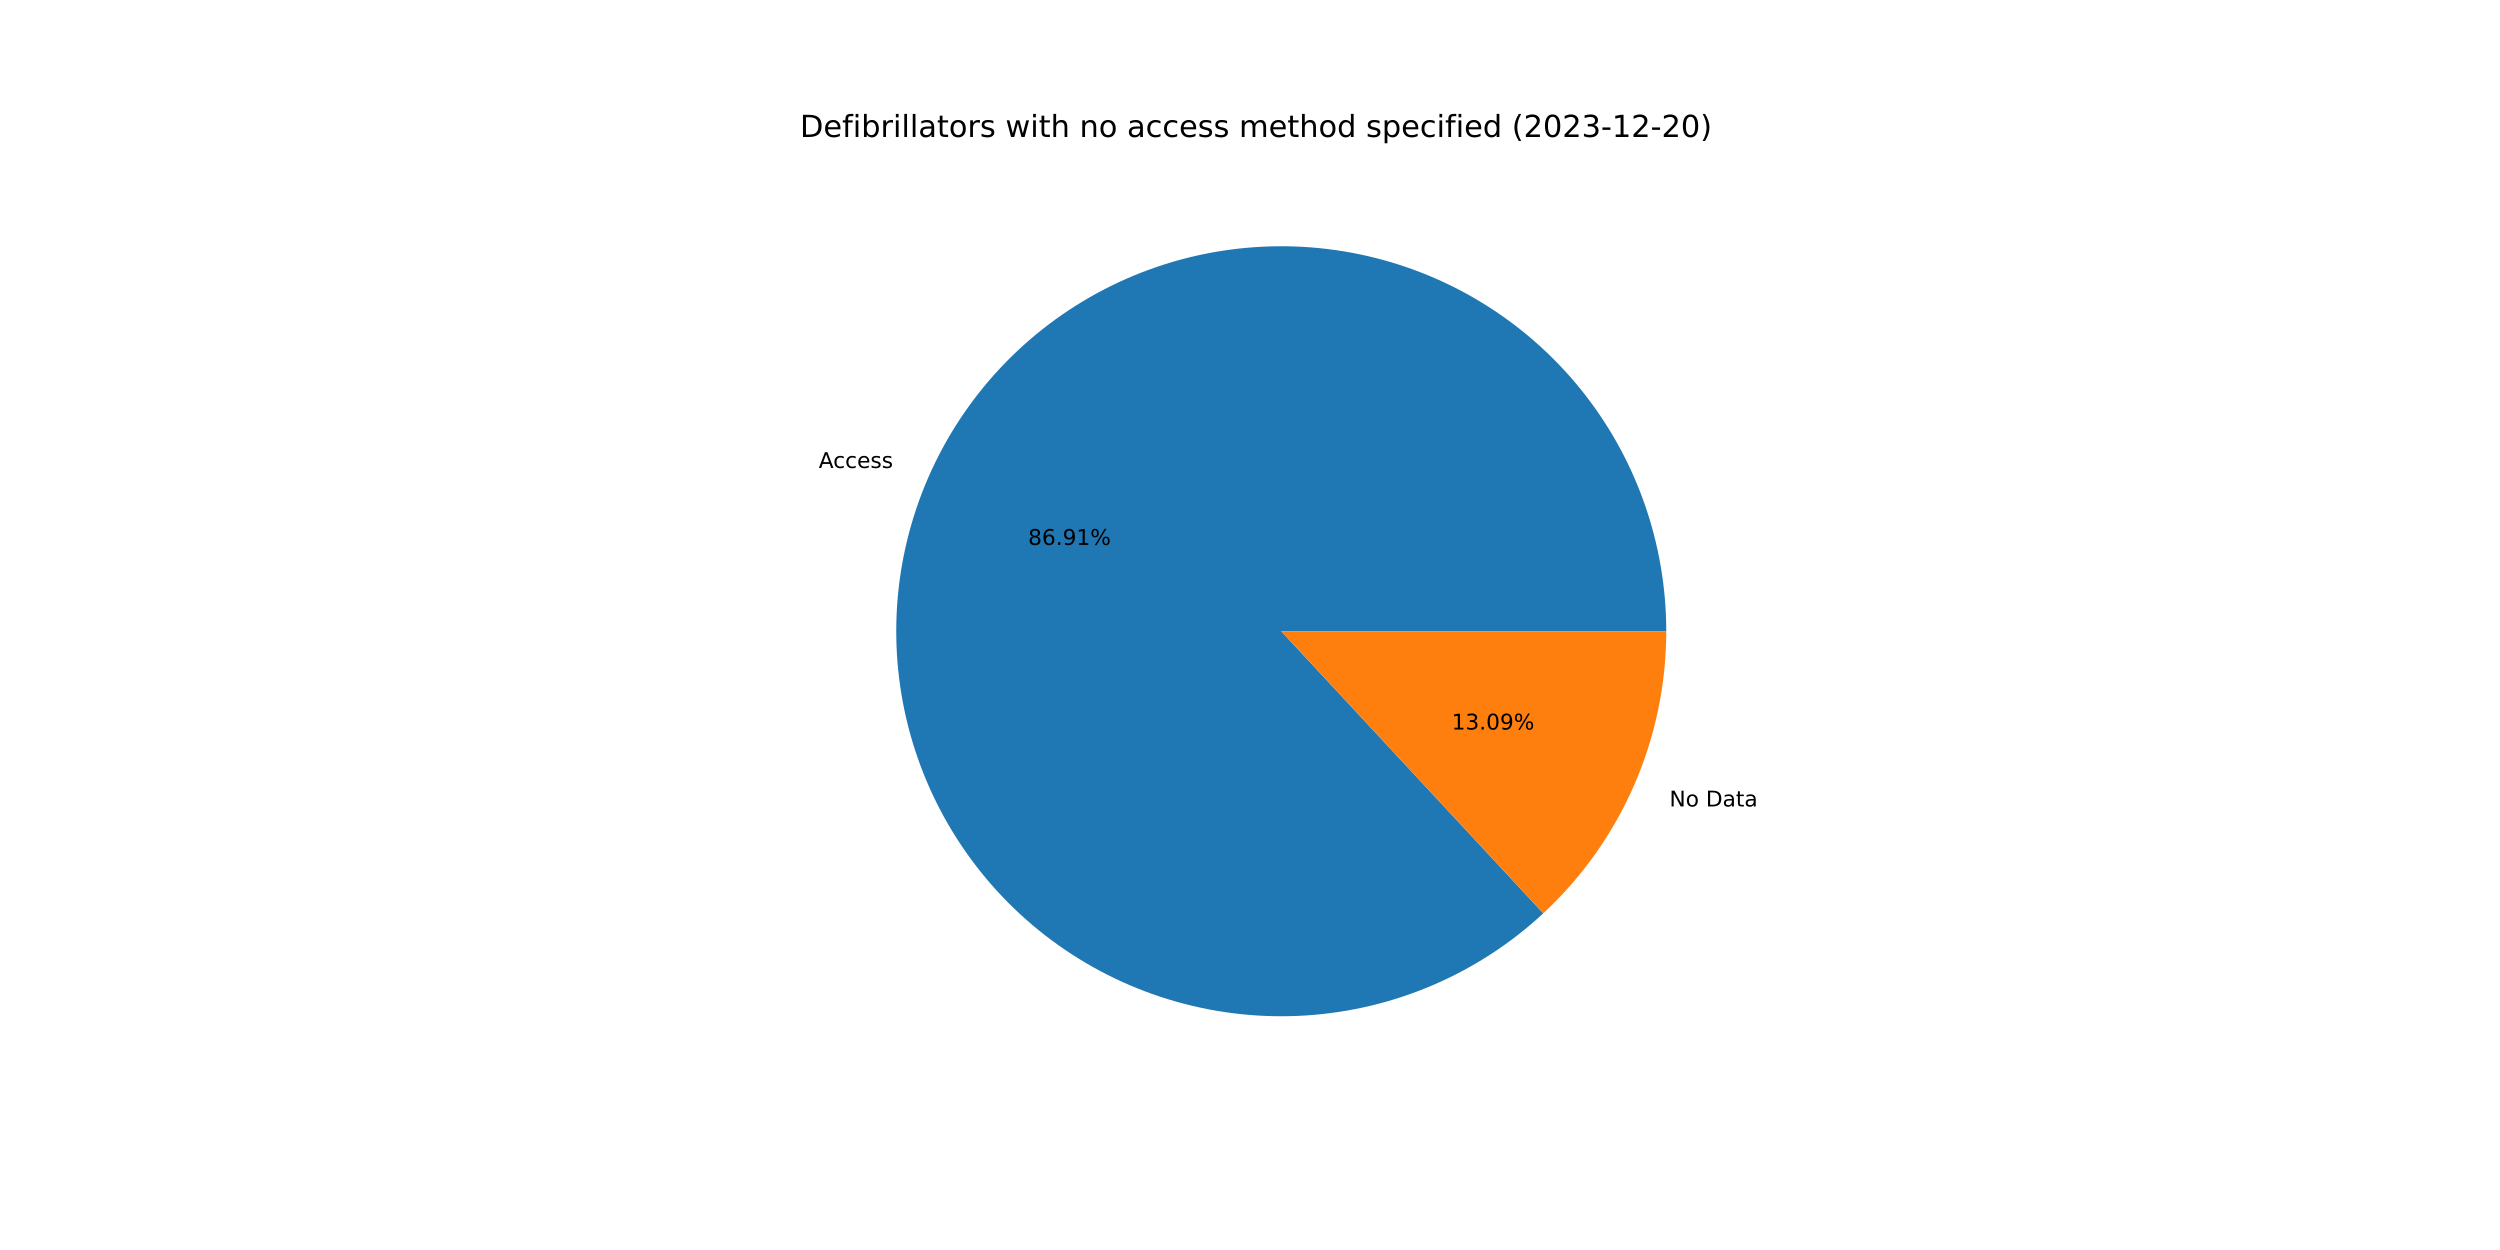
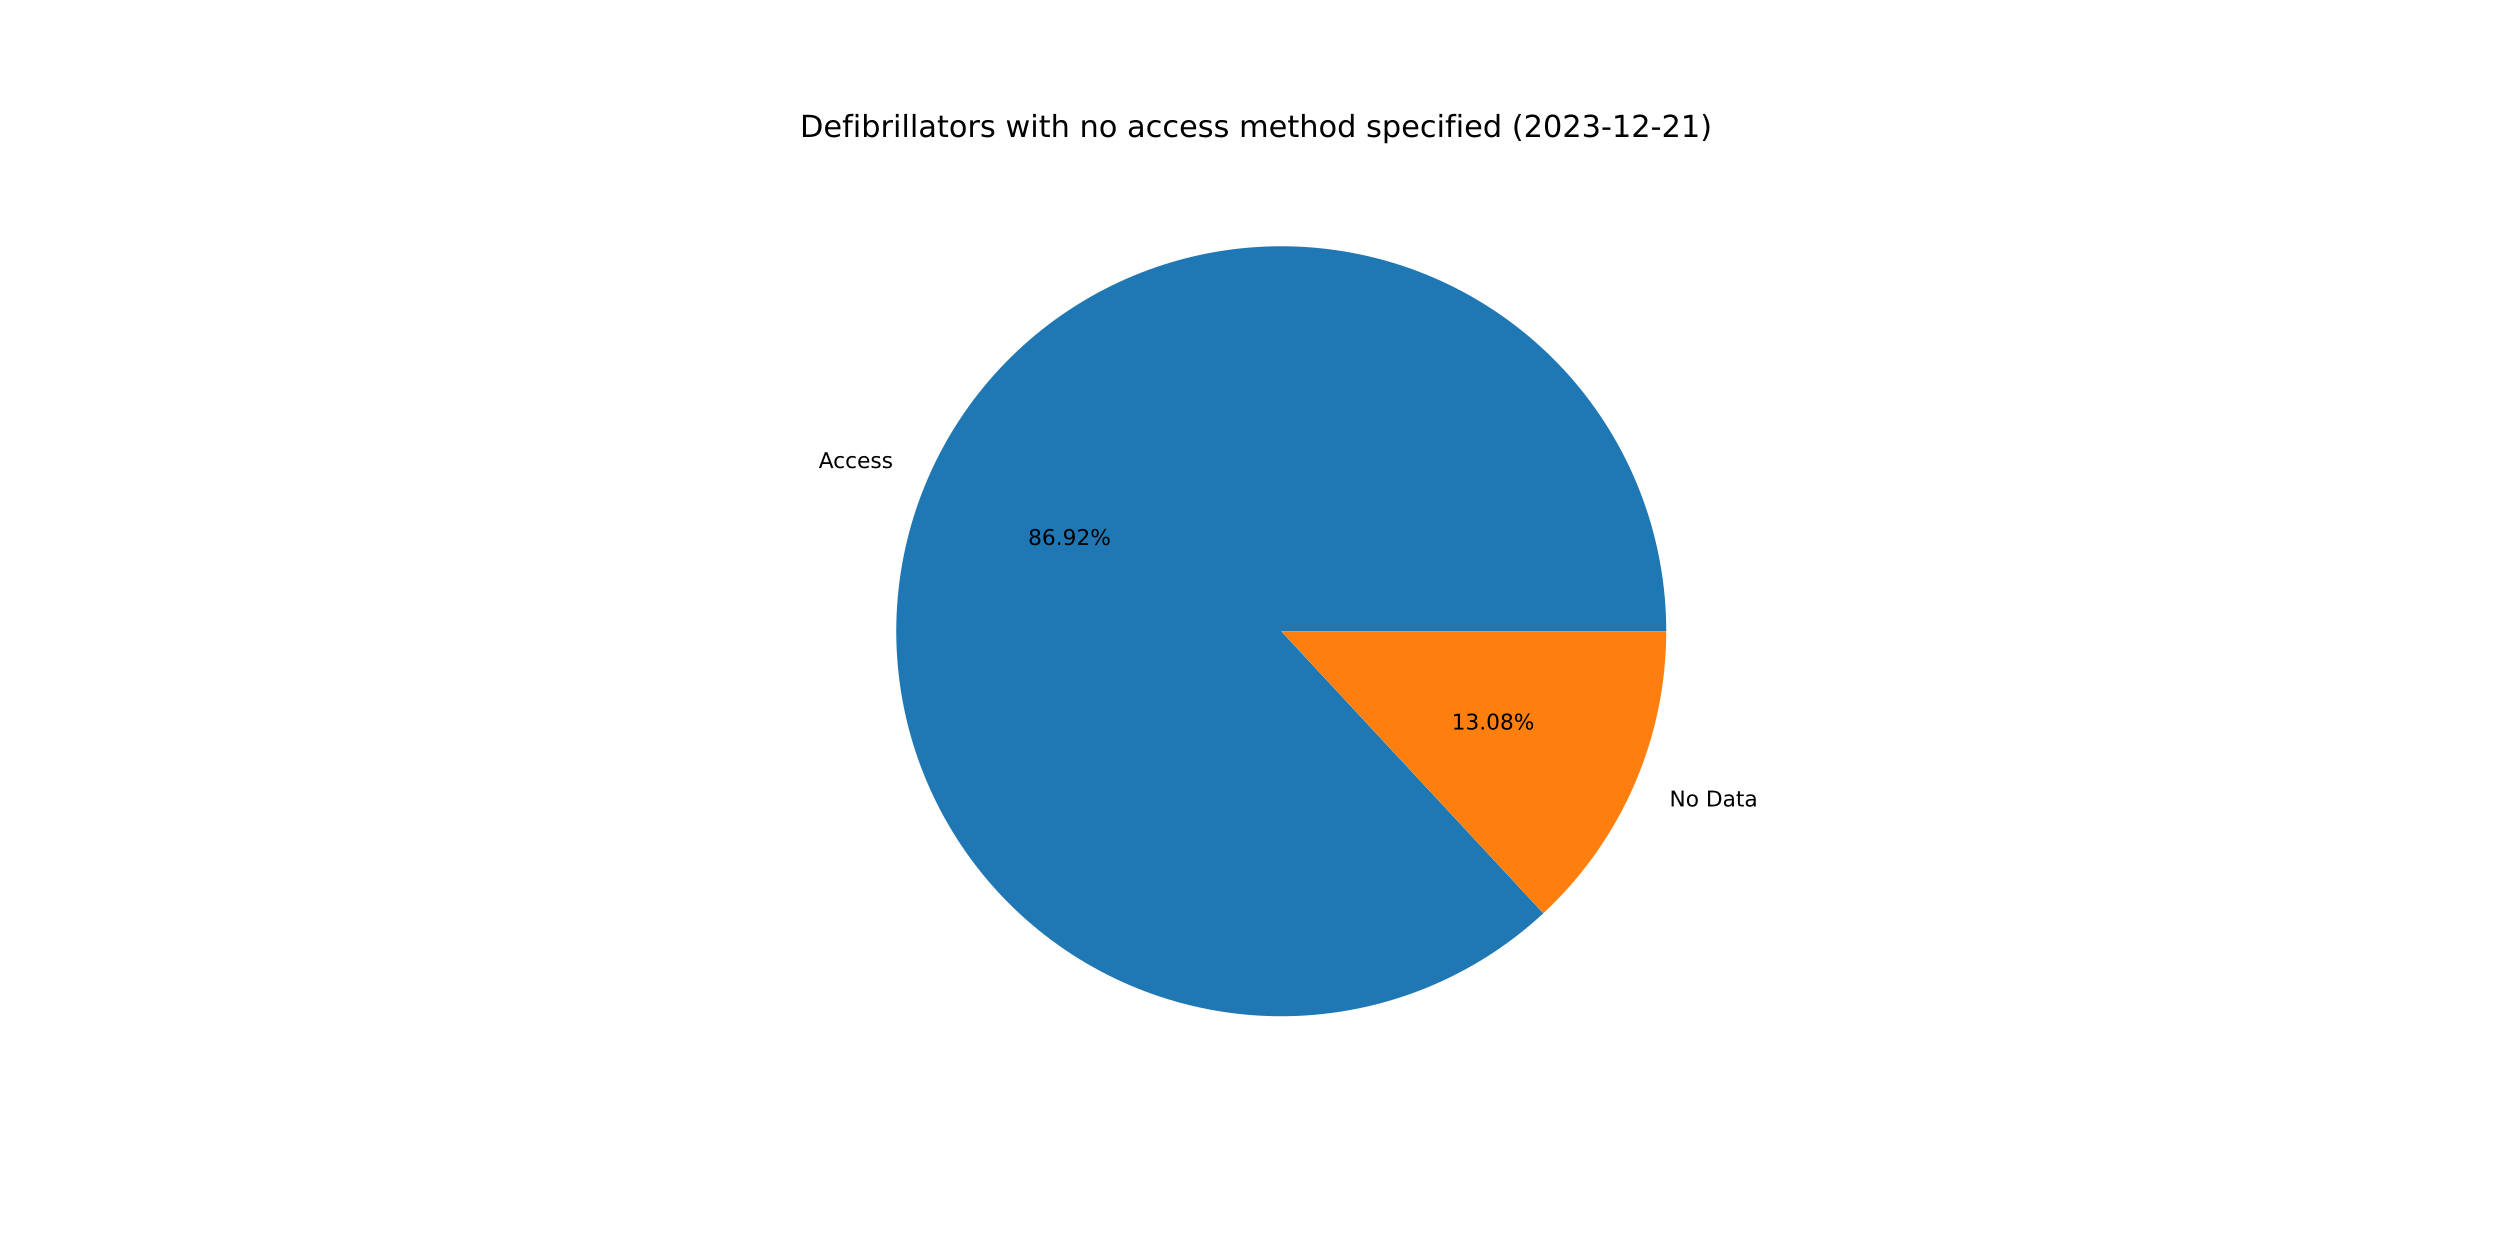
<svg xmlns="http://www.w3.org/2000/svg" xmlns:xlink="http://www.w3.org/1999/xlink" width="1152pt" height="576pt" viewBox="0 0 1152 576" version="1.1">
  <defs>
    <style type="text/css">*{stroke-linejoin: round; stroke-linecap: butt}</style>
  </defs>
  <g id="figure_1">
    <g id="patch_1">
      <path d="M 0 576  L 1152 576  L 1152 0  L 0 0  z " style="fill: #ffffff" />
    </g>
    <g id="axes_1">
      <g id="patch_2">
-         <path d="M 767.808 290.88  C 767.808 270.648 764.347 250.563 757.575 231.498  C 750.802 212.432 740.818 194.665 728.055 178.966  C 715.292 163.268 699.937 149.867 682.655 139.346  C 665.373 128.825 646.419 121.337 626.612 117.207  C 606.805 113.077 586.438 112.366 566.391 115.104  C 546.345 117.842 526.914 123.989 508.94 133.279  C 490.967 142.57 474.714 154.866 460.887 169.637  C 447.06 184.407 435.861 201.434 427.775 219.981  C 419.689 238.527 414.836 258.321 413.424 278.504  C 412.013 298.688 414.064 318.964 419.49 338.456  C 424.916 357.947 433.636 376.367 445.273 392.918  C 456.91 409.469 471.293 423.908 487.799 435.609  C 504.305 447.311 522.691 456.102 542.161 461.604  C 561.631 467.105 581.9 469.236 602.089 467.903  C 622.277 466.57 642.09 461.793 660.667 453.779  C 679.245 445.765 696.316 434.632 711.14 420.863  L 590.4 290.88  L 767.808 290.88  z " style="fill: #1f77b4" />
+         <path d="M 767.808 290.88  C 767.808 270.647 764.347 250.561 757.574 231.495  C 750.801 212.429 740.816 194.661 728.052 178.962  C 715.287 163.263 699.931 149.862 682.648 139.341  C 665.365 128.821 646.409 121.333 626.601 117.205  C 606.793 113.076 586.424 112.366 566.377 115.106  C 546.33 117.846 526.899 123.995 508.925 133.287  C 490.952 142.58 474.7 154.879 460.873 169.651  C 447.047 184.424 435.85 201.453 427.766 220.002  C 419.682 238.55 414.831 258.346 413.422 278.53  C 412.014 298.714 414.069 318.992 419.498 338.483  C 424.927 357.975 433.651 376.394 445.291 392.944  C 456.932 409.494 471.318 423.931 487.827 435.629  C 504.336 447.328 522.725 456.116 542.197 461.614  C 561.669 467.111 581.939 469.238 602.128 467.9  C 622.318 466.562 642.13 461.781 660.707 453.762  C 679.283 445.744 696.352 434.606 711.173 420.832  L 590.4 290.88  L 767.808 290.88  z " style="fill: #1f77b4" />
      </g>
      <g id="patch_3">
-         <path d="M 711.14 420.863  C 729.015 404.258 743.275 384.144 753.025 361.779  C 762.775 339.415 767.808 315.277 767.808 290.88  L 590.4 290.88  L 711.14 420.863  z " style="fill: #ff7f0e" />
+         <path d="M 711.173 420.832  C 729.039 404.228 743.29 384.117 753.034 361.758  C 762.778 339.4 767.808 315.27 767.808 290.88  L 590.4 290.88  L 711.173 420.832  z " style="fill: #ff7f0e" />
      </g>
      <g id="matplotlib.axis_1" />
      <g id="matplotlib.axis_2" />
      <g id="text_1">
-         <g transform="translate(377.2781 215.6503)scale(0.1 -0.1)">
+         <g transform="translate(377.268 215.6733)scale(0.1 -0.1)">
          <defs>
            <path id="DejaVuSans-41" d="M 2188 4044  L 1331 1722  L 3047 1722  L 2188 4044  z M 1831 4666  L 2547 4666  L 4325 0  L 3669 0  L 3244 1197  L 1141 1197  L 716 0  L 50 0  L 1831 4666  z " transform="scale(0.015625)" />
            <path id="DejaVuSans-63" d="M 3122 3366  L 3122 2828  Q 2878 2963 2633 3030  Q 2388 3097 2138 3097  Q 1578 3097 1268 2742  Q 959 2388 959 1747  Q 959 1106 1268 751  Q 1578 397 2138 397  Q 2388 397 2633 464  Q 2878 531 3122 666  L 3122 134  Q 2881 22 2623 -34  Q 2366 -91 2075 -91  Q 1284 -91 818 406  Q 353 903 353 1747  Q 353 2603 823 3093  Q 1294 3584 2113 3584  Q 2378 3584 2631 3529  Q 2884 3475 3122 3366  z " transform="scale(0.015625)" />
            <path id="DejaVuSans-65" d="M 3597 1894  L 3597 1613  L 953 1613  Q 991 1019 1311 708  Q 1631 397 2203 397  Q 2534 397 2845 478  Q 3156 559 3463 722  L 3463 178  Q 3153 47 2828 -22  Q 2503 -91 2169 -91  Q 1331 -91 842 396  Q 353 884 353 1716  Q 353 2575 817 3079  Q 1281 3584 2069 3584  Q 2775 3584 3186 3129  Q 3597 2675 3597 1894  z M 3022 2063  Q 3016 2534 2758 2815  Q 2500 3097 2075 3097  Q 1594 3097 1305 2825  Q 1016 2553 972 2059  L 3022 2063  z " transform="scale(0.015625)" />
            <path id="DejaVuSans-73" d="M 2834 3397  L 2834 2853  Q 2591 2978 2328 3040  Q 2066 3103 1784 3103  Q 1356 3103 1142 2972  Q 928 2841 928 2578  Q 928 2378 1081 2264  Q 1234 2150 1697 2047  L 1894 2003  Q 2506 1872 2764 1633  Q 3022 1394 3022 966  Q 3022 478 2636 193  Q 2250 -91 1575 -91  Q 1294 -91 989 -36  Q 684 19 347 128  L 347 722  Q 666 556 975 473  Q 1284 391 1588 391  Q 1994 391 2212 530  Q 2431 669 2431 922  Q 2431 1156 2273 1281  Q 2116 1406 1581 1522  L 1381 1569  Q 847 1681 609 1914  Q 372 2147 372 2553  Q 372 3047 722 3315  Q 1072 3584 1716 3584  Q 2034 3584 2315 3537  Q 2597 3491 2834 3397  z " transform="scale(0.015625)" />
          </defs>
          <use xlink:href="#DejaVuSans-41" />
          <use xlink:href="#DejaVuSans-63" x="66.658" />
          <use xlink:href="#DejaVuSans-63" x="121.639" />
          <use xlink:href="#DejaVuSans-65" x="176.619" />
          <use xlink:href="#DejaVuSans-73" x="238.143" />
          <use xlink:href="#DejaVuSans-73" x="290.242" />
        </g>
      </g>
      <g id="text_2">
-         <g transform="translate(473.7601 251.0999)scale(0.1 -0.1)">
+         <g transform="translate(473.7547 251.1124)scale(0.1 -0.1)">
          <defs>
            <path id="DejaVuSans-38" d="M 2034 2216  Q 1584 2216 1326 1975  Q 1069 1734 1069 1313  Q 1069 891 1326 650  Q 1584 409 2034 409  Q 2484 409 2743 651  Q 3003 894 3003 1313  Q 3003 1734 2745 1975  Q 2488 2216 2034 2216  z M 1403 2484  Q 997 2584 770 2862  Q 544 3141 544 3541  Q 544 4100 942 4425  Q 1341 4750 2034 4750  Q 2731 4750 3128 4425  Q 3525 4100 3525 3541  Q 3525 3141 3298 2862  Q 3072 2584 2669 2484  Q 3125 2378 3379 2068  Q 3634 1759 3634 1313  Q 3634 634 3220 271  Q 2806 -91 2034 -91  Q 1263 -91 848 271  Q 434 634 434 1313  Q 434 1759 690 2068  Q 947 2378 1403 2484  z M 1172 3481  Q 1172 3119 1398 2916  Q 1625 2713 2034 2713  Q 2441 2713 2670 2916  Q 2900 3119 2900 3481  Q 2900 3844 2670 4047  Q 2441 4250 2034 4250  Q 1625 4250 1398 4047  Q 1172 3844 1172 3481  z " transform="scale(0.015625)" />
            <path id="DejaVuSans-36" d="M 2113 2584  Q 1688 2584 1439 2293  Q 1191 2003 1191 1497  Q 1191 994 1439 701  Q 1688 409 2113 409  Q 2538 409 2786 701  Q 3034 994 3034 1497  Q 3034 2003 2786 2293  Q 2538 2584 2113 2584  z M 3366 4563  L 3366 3988  Q 3128 4100 2886 4159  Q 2644 4219 2406 4219  Q 1781 4219 1451 3797  Q 1122 3375 1075 2522  Q 1259 2794 1537 2939  Q 1816 3084 2150 3084  Q 2853 3084 3261 2657  Q 3669 2231 3669 1497  Q 3669 778 3244 343  Q 2819 -91 2113 -91  Q 1303 -91 875 529  Q 447 1150 447 2328  Q 447 3434 972 4092  Q 1497 4750 2381 4750  Q 2619 4750 2861 4703  Q 3103 4656 3366 4563  z " transform="scale(0.015625)" />
            <path id="DejaVuSans-2e" d="M 684 794  L 1344 794  L 1344 0  L 684 0  L 684 794  z " transform="scale(0.015625)" />
            <path id="DejaVuSans-39" d="M 703 97  L 703 672  Q 941 559 1184 500  Q 1428 441 1663 441  Q 2288 441 2617 861  Q 2947 1281 2994 2138  Q 2813 1869 2534 1725  Q 2256 1581 1919 1581  Q 1219 1581 811 2004  Q 403 2428 403 3163  Q 403 3881 828 4315  Q 1253 4750 1959 4750  Q 2769 4750 3195 4129  Q 3622 3509 3622 2328  Q 3622 1225 3098 567  Q 2575 -91 1691 -91  Q 1453 -91 1209 -44  Q 966 3 703 97  z M 1959 2075  Q 2384 2075 2632 2365  Q 2881 2656 2881 3163  Q 2881 3666 2632 3958  Q 2384 4250 1959 4250  Q 1534 4250 1286 3958  Q 1038 3666 1038 3163  Q 1038 2656 1286 2365  Q 1534 2075 1959 2075  z " transform="scale(0.015625)" />
-             <path id="DejaVuSans-31" d="M 794 531  L 1825 531  L 1825 4091  L 703 3866  L 703 4441  L 1819 4666  L 2450 4666  L 2450 531  L 3481 531  L 3481 0  L 794 0  L 794 531  z " transform="scale(0.015625)" />
+             <path id="DejaVuSans-32" d="M 1228 531  L 3431 531  L 3431 0  L 469 0  L 469 531  Q 828 903 1448 1529  Q 2069 2156 2228 2338  Q 2531 2678 2651 2914  Q 2772 3150 2772 3378  Q 2772 3750 2511 3984  Q 2250 4219 1831 4219  Q 1534 4219 1204 4116  Q 875 4013 500 3803  L 500 4441  Q 881 4594 1212 4672  Q 1544 4750 1819 4750  Q 2544 4750 2975 4387  Q 3406 4025 3406 3419  Q 3406 3131 3298 2873  Q 3191 2616 2906 2266  Q 2828 2175 2409 1742  Q 1991 1309 1228 531  z " transform="scale(0.015625)" />
            <path id="DejaVuSans-25" d="M 4653 2053  Q 4381 2053 4226 1822  Q 4072 1591 4072 1178  Q 4072 772 4226 539  Q 4381 306 4653 306  Q 4919 306 5073 539  Q 5228 772 5228 1178  Q 5228 1588 5073 1820  Q 4919 2053 4653 2053  z M 4653 2450  Q 5147 2450 5437 2106  Q 5728 1763 5728 1178  Q 5728 594 5436 251  Q 5144 -91 4653 -91  Q 4153 -91 3862 251  Q 3572 594 3572 1178  Q 3572 1766 3864 2108  Q 4156 2450 4653 2450  z M 1428 4353  Q 1159 4353 1004 4120  Q 850 3888 850 3481  Q 850 3069 1003 2837  Q 1156 2606 1428 2606  Q 1700 2606 1854 2837  Q 2009 3069 2009 3481  Q 2009 3884 1853 4118  Q 1697 4353 1428 4353  z M 4250 4750  L 4750 4750  L 1831 -91  L 1331 -91  L 4250 4750  z M 1428 4750  Q 1922 4750 2215 4408  Q 2509 4066 2509 3481  Q 2509 2891 2217 2550  Q 1925 2209 1428 2209  Q 931 2209 642 2551  Q 353 2894 353 3481  Q 353 4063 643 4406  Q 934 4750 1428 4750  z " transform="scale(0.015625)" />
          </defs>
          <use xlink:href="#DejaVuSans-38" />
          <use xlink:href="#DejaVuSans-36" x="63.623" />
          <use xlink:href="#DejaVuSans-2e" x="127.246" />
          <use xlink:href="#DejaVuSans-39" x="159.033" />
-           <use xlink:href="#DejaVuSans-31" x="222.656" />
+           <use xlink:href="#DejaVuSans-32" x="222.656" />
          <use xlink:href="#DejaVuSans-25" x="286.279" />
        </g>
      </g>
      <g id="text_3">
-         <g transform="translate(769.2876 371.6285)scale(0.1 -0.1)">
+         <g transform="translate(769.2976 371.6054)scale(0.1 -0.1)">
          <defs>
            <path id="DejaVuSans-4e" d="M 628 4666  L 1478 4666  L 3547 763  L 3547 4666  L 4159 4666  L 4159 0  L 3309 0  L 1241 3903  L 1241 0  L 628 0  L 628 4666  z " transform="scale(0.015625)" />
            <path id="DejaVuSans-6f" d="M 1959 3097  Q 1497 3097 1228 2736  Q 959 2375 959 1747  Q 959 1119 1226 758  Q 1494 397 1959 397  Q 2419 397 2687 759  Q 2956 1122 2956 1747  Q 2956 2369 2687 2733  Q 2419 3097 1959 3097  z M 1959 3584  Q 2709 3584 3137 3096  Q 3566 2609 3566 1747  Q 3566 888 3137 398  Q 2709 -91 1959 -91  Q 1206 -91 779 398  Q 353 888 353 1747  Q 353 2609 779 3096  Q 1206 3584 1959 3584  z " transform="scale(0.015625)" />
            <path id="DejaVuSans-20" transform="scale(0.015625)" />
            <path id="DejaVuSans-44" d="M 1259 4147  L 1259 519  L 2022 519  Q 2988 519 3436 956  Q 3884 1394 3884 2338  Q 3884 3275 3436 3711  Q 2988 4147 2022 4147  L 1259 4147  z M 628 4666  L 1925 4666  Q 3281 4666 3915 4102  Q 4550 3538 4550 2338  Q 4550 1131 3912 565  Q 3275 0 1925 0  L 628 0  L 628 4666  z " transform="scale(0.015625)" />
            <path id="DejaVuSans-61" d="M 2194 1759  Q 1497 1759 1228 1600  Q 959 1441 959 1056  Q 959 750 1161 570  Q 1363 391 1709 391  Q 2188 391 2477 730  Q 2766 1069 2766 1631  L 2766 1759  L 2194 1759  z M 3341 1997  L 3341 0  L 2766 0  L 2766 531  Q 2569 213 2275 61  Q 1981 -91 1556 -91  Q 1019 -91 701 211  Q 384 513 384 1019  Q 384 1609 779 1909  Q 1175 2209 1959 2209  L 2766 2209  L 2766 2266  Q 2766 2663 2505 2880  Q 2244 3097 1772 3097  Q 1472 3097 1187 3025  Q 903 2953 641 2809  L 641 3341  Q 956 3463 1253 3523  Q 1550 3584 1831 3584  Q 2591 3584 2966 3190  Q 3341 2797 3341 1997  z " transform="scale(0.015625)" />
            <path id="DejaVuSans-74" d="M 1172 4494  L 1172 3500  L 2356 3500  L 2356 3053  L 1172 3053  L 1172 1153  Q 1172 725 1289 603  Q 1406 481 1766 481  L 2356 481  L 2356 0  L 1766 0  Q 1100 0 847 248  Q 594 497 594 1153  L 594 3053  L 172 3053  L 172 3500  L 594 3500  L 594 4494  L 1172 4494  z " transform="scale(0.015625)" />
          </defs>
          <use xlink:href="#DejaVuSans-4e" />
          <use xlink:href="#DejaVuSans-6f" x="74.805" />
          <use xlink:href="#DejaVuSans-20" x="135.986" />
          <use xlink:href="#DejaVuSans-44" x="167.773" />
          <use xlink:href="#DejaVuSans-61" x="244.775" />
          <use xlink:href="#DejaVuSans-74" x="306.055" />
          <use xlink:href="#DejaVuSans-61" x="345.264" />
        </g>
      </g>
      <g id="text_4">
-         <g transform="translate(668.9102 336.1789)scale(0.1 -0.1)">
+         <g transform="translate(668.9157 336.1663)scale(0.1 -0.1)">
          <defs>
+             <path id="DejaVuSans-31" d="M 794 531  L 1825 531  L 1825 4091  L 703 3866  L 703 4441  L 1819 4666  L 2450 4666  L 2450 531  L 3481 531  L 3481 0  L 794 0  L 794 531  z " transform="scale(0.015625)" />
            <path id="DejaVuSans-33" d="M 2597 2516  Q 3050 2419 3304 2112  Q 3559 1806 3559 1356  Q 3559 666 3084 287  Q 2609 -91 1734 -91  Q 1441 -91 1130 -33  Q 819 25 488 141  L 488 750  Q 750 597 1062 519  Q 1375 441 1716 441  Q 2309 441 2620 675  Q 2931 909 2931 1356  Q 2931 1769 2642 2001  Q 2353 2234 1838 2234  L 1294 2234  L 1294 2753  L 1863 2753  Q 2328 2753 2575 2939  Q 2822 3125 2822 3475  Q 2822 3834 2567 4026  Q 2313 4219 1838 4219  Q 1578 4219 1281 4162  Q 984 4106 628 3988  L 628 4550  Q 988 4650 1302 4700  Q 1616 4750 1894 4750  Q 2613 4750 3031 4423  Q 3450 4097 3450 3541  Q 3450 3153 3228 2886  Q 3006 2619 2597 2516  z " transform="scale(0.015625)" />
            <path id="DejaVuSans-30" d="M 2034 4250  Q 1547 4250 1301 3770  Q 1056 3291 1056 2328  Q 1056 1369 1301 889  Q 1547 409 2034 409  Q 2525 409 2770 889  Q 3016 1369 3016 2328  Q 3016 3291 2770 3770  Q 2525 4250 2034 4250  z M 2034 4750  Q 2819 4750 3233 4129  Q 3647 3509 3647 2328  Q 3647 1150 3233 529  Q 2819 -91 2034 -91  Q 1250 -91 836 529  Q 422 1150 422 2328  Q 422 3509 836 4129  Q 1250 4750 2034 4750  z " transform="scale(0.015625)" />
          </defs>
          <use xlink:href="#DejaVuSans-31" />
          <use xlink:href="#DejaVuSans-33" x="63.623" />
          <use xlink:href="#DejaVuSans-2e" x="127.246" />
          <use xlink:href="#DejaVuSans-30" x="159.033" />
-           <use xlink:href="#DejaVuSans-39" x="222.656" />
+           <use xlink:href="#DejaVuSans-38" x="222.656" />
          <use xlink:href="#DejaVuSans-25" x="286.279" />
        </g>
      </g>
      <g id="text_5">
        <g transform="translate(368.64 63.12)scale(0.14 -0.14)">
          <defs>
            <path id="DejaVuSans-66" d="M 2375 4863  L 2375 4384  L 1825 4384  Q 1516 4384 1395 4259  Q 1275 4134 1275 3809  L 1275 3500  L 2222 3500  L 2222 3053  L 1275 3053  L 1275 0  L 697 0  L 697 3053  L 147 3053  L 147 3500  L 697 3500  L 697 3744  Q 697 4328 969 4595  Q 1241 4863 1831 4863  L 2375 4863  z " transform="scale(0.015625)" />
            <path id="DejaVuSans-69" d="M 603 3500  L 1178 3500  L 1178 0  L 603 0  L 603 3500  z M 603 4863  L 1178 4863  L 1178 4134  L 603 4134  L 603 4863  z " transform="scale(0.015625)" />
            <path id="DejaVuSans-62" d="M 3116 1747  Q 3116 2381 2855 2742  Q 2594 3103 2138 3103  Q 1681 3103 1420 2742  Q 1159 2381 1159 1747  Q 1159 1113 1420 752  Q 1681 391 2138 391  Q 2594 391 2855 752  Q 3116 1113 3116 1747  z M 1159 2969  Q 1341 3281 1617 3432  Q 1894 3584 2278 3584  Q 2916 3584 3314 3078  Q 3713 2572 3713 1747  Q 3713 922 3314 415  Q 2916 -91 2278 -91  Q 1894 -91 1617 61  Q 1341 213 1159 525  L 1159 0  L 581 0  L 581 4863  L 1159 4863  L 1159 2969  z " transform="scale(0.015625)" />
            <path id="DejaVuSans-72" d="M 2631 2963  Q 2534 3019 2420 3045  Q 2306 3072 2169 3072  Q 1681 3072 1420 2755  Q 1159 2438 1159 1844  L 1159 0  L 581 0  L 581 3500  L 1159 3500  L 1159 2956  Q 1341 3275 1631 3429  Q 1922 3584 2338 3584  Q 2397 3584 2469 3576  Q 2541 3569 2628 3553  L 2631 2963  z " transform="scale(0.015625)" />
            <path id="DejaVuSans-6c" d="M 603 4863  L 1178 4863  L 1178 0  L 603 0  L 603 4863  z " transform="scale(0.015625)" />
            <path id="DejaVuSans-77" d="M 269 3500  L 844 3500  L 1563 769  L 2278 3500  L 2956 3500  L 3675 769  L 4391 3500  L 4966 3500  L 4050 0  L 3372 0  L 2619 2869  L 1863 0  L 1184 0  L 269 3500  z " transform="scale(0.015625)" />
            <path id="DejaVuSans-68" d="M 3513 2113  L 3513 0  L 2938 0  L 2938 2094  Q 2938 2591 2744 2837  Q 2550 3084 2163 3084  Q 1697 3084 1428 2787  Q 1159 2491 1159 1978  L 1159 0  L 581 0  L 581 4863  L 1159 4863  L 1159 2956  Q 1366 3272 1645 3428  Q 1925 3584 2291 3584  Q 2894 3584 3203 3211  Q 3513 2838 3513 2113  z " transform="scale(0.015625)" />
            <path id="DejaVuSans-6e" d="M 3513 2113  L 3513 0  L 2938 0  L 2938 2094  Q 2938 2591 2744 2837  Q 2550 3084 2163 3084  Q 1697 3084 1428 2787  Q 1159 2491 1159 1978  L 1159 0  L 581 0  L 581 3500  L 1159 3500  L 1159 2956  Q 1366 3272 1645 3428  Q 1925 3584 2291 3584  Q 2894 3584 3203 3211  Q 3513 2838 3513 2113  z " transform="scale(0.015625)" />
            <path id="DejaVuSans-6d" d="M 3328 2828  Q 3544 3216 3844 3400  Q 4144 3584 4550 3584  Q 5097 3584 5394 3201  Q 5691 2819 5691 2113  L 5691 0  L 5113 0  L 5113 2094  Q 5113 2597 4934 2840  Q 4756 3084 4391 3084  Q 3944 3084 3684 2787  Q 3425 2491 3425 1978  L 3425 0  L 2847 0  L 2847 2094  Q 2847 2600 2669 2842  Q 2491 3084 2119 3084  Q 1678 3084 1418 2786  Q 1159 2488 1159 1978  L 1159 0  L 581 0  L 581 3500  L 1159 3500  L 1159 2956  Q 1356 3278 1631 3431  Q 1906 3584 2284 3584  Q 2666 3584 2933 3390  Q 3200 3197 3328 2828  z " transform="scale(0.015625)" />
            <path id="DejaVuSans-64" d="M 2906 2969  L 2906 4863  L 3481 4863  L 3481 0  L 2906 0  L 2906 525  Q 2725 213 2448 61  Q 2172 -91 1784 -91  Q 1150 -91 751 415  Q 353 922 353 1747  Q 353 2572 751 3078  Q 1150 3584 1784 3584  Q 2172 3584 2448 3432  Q 2725 3281 2906 2969  z M 947 1747  Q 947 1113 1208 752  Q 1469 391 1925 391  Q 2381 391 2643 752  Q 2906 1113 2906 1747  Q 2906 2381 2643 2742  Q 2381 3103 1925 3103  Q 1469 3103 1208 2742  Q 947 2381 947 1747  z " transform="scale(0.015625)" />
            <path id="DejaVuSans-70" d="M 1159 525  L 1159 -1331  L 581 -1331  L 581 3500  L 1159 3500  L 1159 2969  Q 1341 3281 1617 3432  Q 1894 3584 2278 3584  Q 2916 3584 3314 3078  Q 3713 2572 3713 1747  Q 3713 922 3314 415  Q 2916 -91 2278 -91  Q 1894 -91 1617 61  Q 1341 213 1159 525  z M 3116 1747  Q 3116 2381 2855 2742  Q 2594 3103 2138 3103  Q 1681 3103 1420 2742  Q 1159 2381 1159 1747  Q 1159 1113 1420 752  Q 1681 391 2138 391  Q 2594 391 2855 752  Q 3116 1113 3116 1747  z " transform="scale(0.015625)" />
            <path id="DejaVuSans-28" d="M 1984 4856  Q 1566 4138 1362 3434  Q 1159 2731 1159 2009  Q 1159 1288 1364 580  Q 1569 -128 1984 -844  L 1484 -844  Q 1016 -109 783 600  Q 550 1309 550 2009  Q 550 2706 781 3412  Q 1013 4119 1484 4856  L 1984 4856  z " transform="scale(0.015625)" />
-             <path id="DejaVuSans-32" d="M 1228 531  L 3431 531  L 3431 0  L 469 0  L 469 531  Q 828 903 1448 1529  Q 2069 2156 2228 2338  Q 2531 2678 2651 2914  Q 2772 3150 2772 3378  Q 2772 3750 2511 3984  Q 2250 4219 1831 4219  Q 1534 4219 1204 4116  Q 875 4013 500 3803  L 500 4441  Q 881 4594 1212 4672  Q 1544 4750 1819 4750  Q 2544 4750 2975 4387  Q 3406 4025 3406 3419  Q 3406 3131 3298 2873  Q 3191 2616 2906 2266  Q 2828 2175 2409 1742  Q 1991 1309 1228 531  z " transform="scale(0.015625)" />
            <path id="DejaVuSans-2d" d="M 313 2009  L 1997 2009  L 1997 1497  L 313 1497  L 313 2009  z " transform="scale(0.015625)" />
            <path id="DejaVuSans-29" d="M 513 4856  L 1013 4856  Q 1481 4119 1714 3412  Q 1947 2706 1947 2009  Q 1947 1309 1714 600  Q 1481 -109 1013 -844  L 513 -844  Q 928 -128 1133 580  Q 1338 1288 1338 2009  Q 1338 2731 1133 3434  Q 928 4138 513 4856  z " transform="scale(0.015625)" />
          </defs>
          <use xlink:href="#DejaVuSans-44" />
          <use xlink:href="#DejaVuSans-65" x="77.002" />
          <use xlink:href="#DejaVuSans-66" x="138.525" />
          <use xlink:href="#DejaVuSans-69" x="173.73" />
          <use xlink:href="#DejaVuSans-62" x="201.514" />
          <use xlink:href="#DejaVuSans-72" x="264.99" />
          <use xlink:href="#DejaVuSans-69" x="306.104" />
          <use xlink:href="#DejaVuSans-6c" x="333.887" />
          <use xlink:href="#DejaVuSans-6c" x="361.67" />
          <use xlink:href="#DejaVuSans-61" x="389.453" />
          <use xlink:href="#DejaVuSans-74" x="450.732" />
          <use xlink:href="#DejaVuSans-6f" x="489.941" />
          <use xlink:href="#DejaVuSans-72" x="551.123" />
          <use xlink:href="#DejaVuSans-73" x="592.236" />
          <use xlink:href="#DejaVuSans-20" x="644.336" />
          <use xlink:href="#DejaVuSans-77" x="676.123" />
          <use xlink:href="#DejaVuSans-69" x="757.91" />
          <use xlink:href="#DejaVuSans-74" x="785.693" />
          <use xlink:href="#DejaVuSans-68" x="824.902" />
          <use xlink:href="#DejaVuSans-20" x="888.281" />
          <use xlink:href="#DejaVuSans-6e" x="920.068" />
          <use xlink:href="#DejaVuSans-6f" x="983.447" />
          <use xlink:href="#DejaVuSans-20" x="1044.629" />
          <use xlink:href="#DejaVuSans-61" x="1076.416" />
          <use xlink:href="#DejaVuSans-63" x="1137.695" />
          <use xlink:href="#DejaVuSans-63" x="1192.676" />
          <use xlink:href="#DejaVuSans-65" x="1247.656" />
          <use xlink:href="#DejaVuSans-73" x="1309.18" />
          <use xlink:href="#DejaVuSans-73" x="1361.279" />
          <use xlink:href="#DejaVuSans-20" x="1413.379" />
          <use xlink:href="#DejaVuSans-6d" x="1445.166" />
          <use xlink:href="#DejaVuSans-65" x="1542.578" />
          <use xlink:href="#DejaVuSans-74" x="1604.102" />
          <use xlink:href="#DejaVuSans-68" x="1643.311" />
          <use xlink:href="#DejaVuSans-6f" x="1706.689" />
          <use xlink:href="#DejaVuSans-64" x="1767.871" />
          <use xlink:href="#DejaVuSans-20" x="1831.348" />
          <use xlink:href="#DejaVuSans-73" x="1863.135" />
          <use xlink:href="#DejaVuSans-70" x="1915.234" />
          <use xlink:href="#DejaVuSans-65" x="1978.711" />
          <use xlink:href="#DejaVuSans-63" x="2040.234" />
          <use xlink:href="#DejaVuSans-69" x="2095.215" />
          <use xlink:href="#DejaVuSans-66" x="2122.998" />
          <use xlink:href="#DejaVuSans-69" x="2158.203" />
          <use xlink:href="#DejaVuSans-65" x="2185.986" />
          <use xlink:href="#DejaVuSans-64" x="2247.51" />
          <use xlink:href="#DejaVuSans-20" x="2310.986" />
          <use xlink:href="#DejaVuSans-28" x="2342.773" />
          <use xlink:href="#DejaVuSans-32" x="2381.787" />
          <use xlink:href="#DejaVuSans-30" x="2445.41" />
          <use xlink:href="#DejaVuSans-32" x="2509.033" />
          <use xlink:href="#DejaVuSans-33" x="2572.656" />
          <use xlink:href="#DejaVuSans-2d" x="2636.279" />
          <use xlink:href="#DejaVuSans-31" x="2672.363" />
          <use xlink:href="#DejaVuSans-32" x="2735.986" />
          <use xlink:href="#DejaVuSans-2d" x="2799.609" />
          <use xlink:href="#DejaVuSans-32" x="2835.693" />
-           <use xlink:href="#DejaVuSans-30" x="2899.316" />
+           <use xlink:href="#DejaVuSans-31" x="2899.316" />
          <use xlink:href="#DejaVuSans-29" x="2962.939" />
        </g>
      </g>
    </g>
  </g>
</svg>
